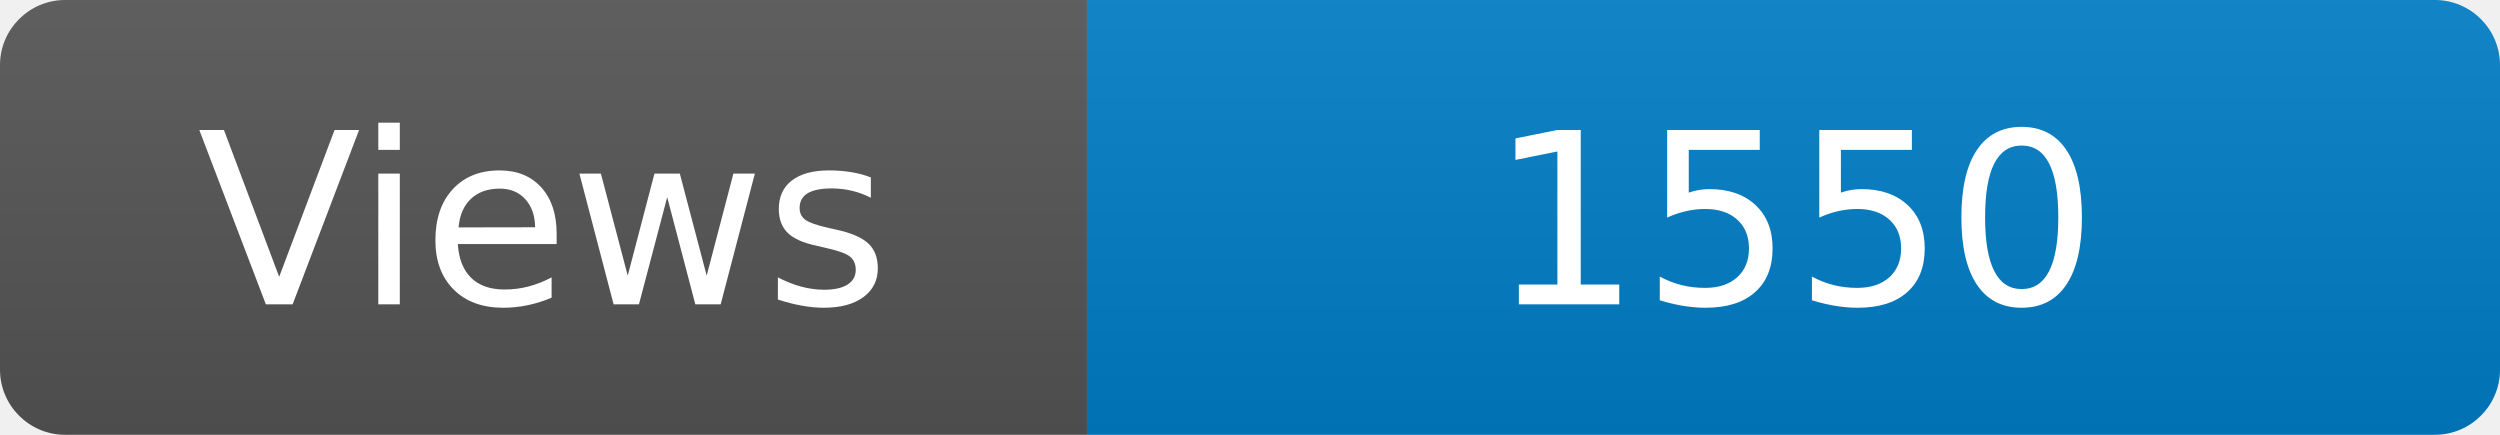
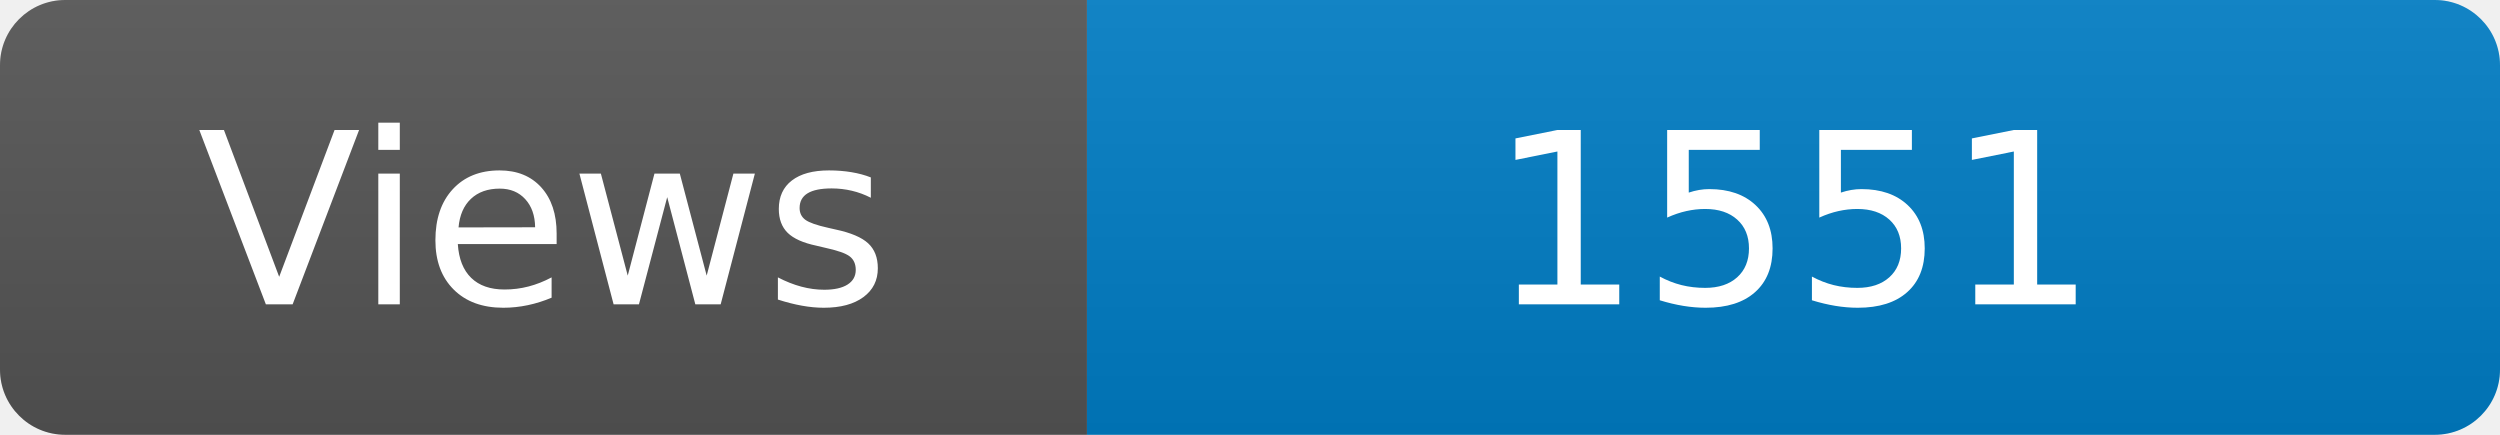
<svg xmlns="http://www.w3.org/2000/svg" width="115" height="20" role="img" aria-label="Maintained?: yes">
  <linearGradient id="s" x2="0" y2="100%">
    <stop offset="0" stop-color="#bbb" stop-opacity=".1" />
    <stop offset="1" stop-opacity=".1" />
  </linearGradient>
  <clipPath id="r">
    <rect width="115" height="20" rx="3" fill="#fff" />
  </clipPath>
  <g clip-path="url(#r)">
    <rect width="50" height="20" fill="#555" />
    <rect x="50" width="160" height="20" fill="#007ec6" />
    <rect width="115" height="20" fill="url(#s)" />
  </g>
  <g fill="#fff" text-anchor="middle" font-family="Verdana,Geneva,DejaVu Sans,sans-serif" font-size="110">
    <text x="250" y="140" transform="scale(.1)" fill="#fff">Views</text>
-     <text x="825" y="140" transform="scale(.1)" fill="#fff">1550</text>
+     <text x="825" y="140" transform="scale(.1)" fill="#fff">1551</text>
  </g>
</svg>
